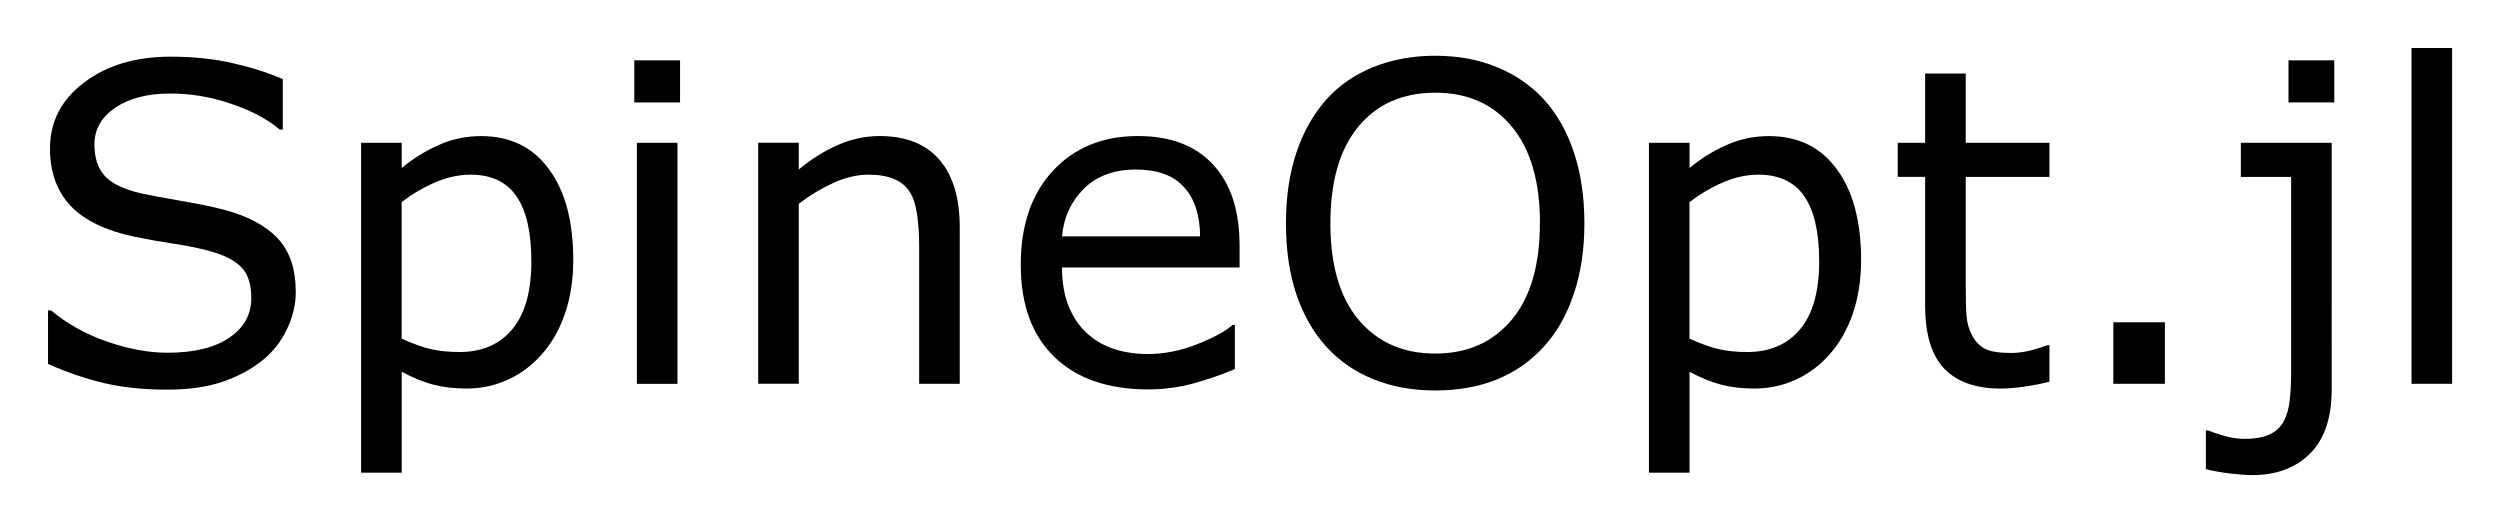
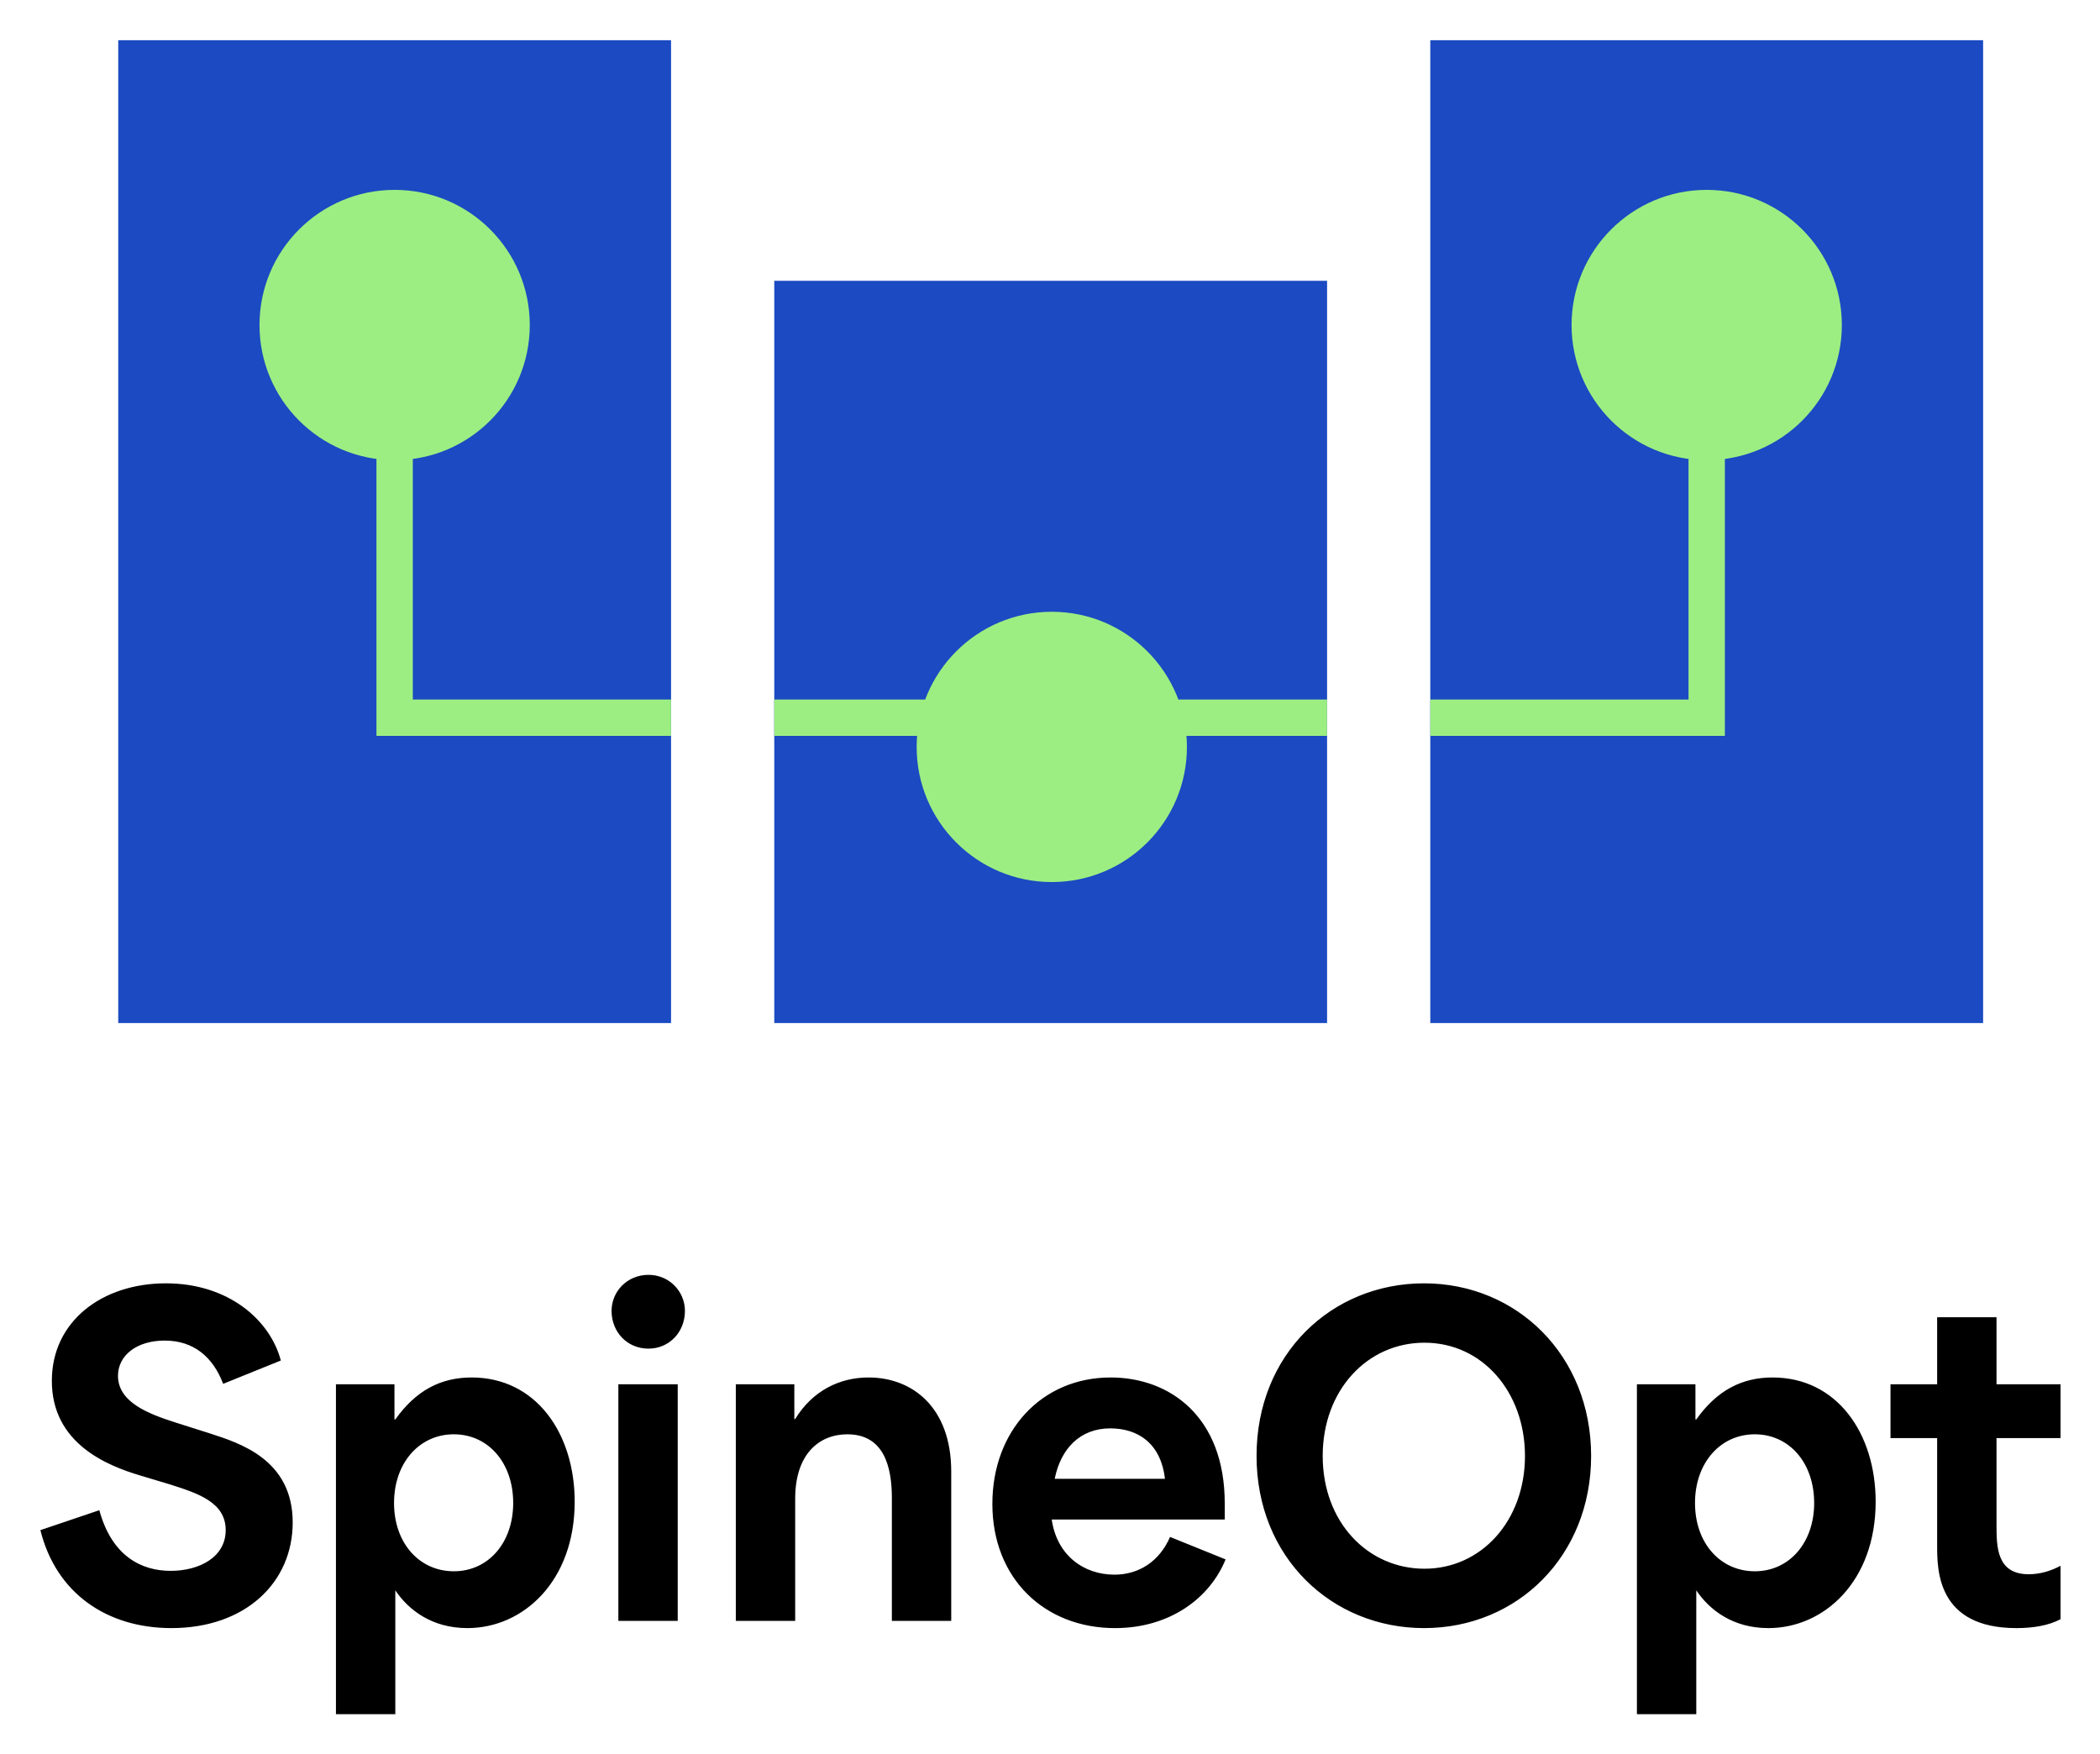
- <svg xmlns="http://www.w3.org/2000/svg" role="img" viewBox="-1.15 -1.15 59.87 12.49">
-   <g stroke-width=".07" text-anchor="middle" transform="translate(-37.052 -90.491)">
-     <path d="M42.985 96.336q0 .45-.212.889-.207.439-.584.744-.413.331-.966.517-.548.186-1.323.186-.832 0-1.499-.155-.661-.155-1.349-.46V96.775h.072q.584.486 1.349.749.765.264 1.437.264.951 0 1.478-.357.532-.357.532-.951 0-.512-.253-.754-.248-.243-.76-.377-.388-.103-.842-.171-.45-.067-.956-.171-1.023-.217-1.519-.739-.491-.527-.491-1.369 0-.966.816-1.581.816-.62 2.072-.62.811 0 1.488.155.677.155 1.199.382v1.209h-.072q-.439-.372-1.158-.615-.713-.248-1.462-.248-.822 0-1.323.341-.496.341-.496.878 0 .481.248.754.248.274.873.419.331.072.941.176.61.103 1.034.212.858.227 1.292.687.434.46.434 1.287z" />
-     <path d="M49.63 95.576q0 .703-.202 1.287-.202.579-.568.982-.341.382-.806.594-.46.207-.977.207-.45 0-.816-.098-.362-.098-.739-.305v2.418h-.972v-7.901h.972v.605q.388-.326.868-.543.486-.222 1.034-.222 1.044 0 1.623.791.584.785.584 2.186zm-1.003.026q0-1.044-.357-1.561-.357-.517-1.096-.517-.419 0-.842.181-.424.181-.811.475v3.271q.413.186.708.253.3.067.677.067.811 0 1.266-.548t.455-1.623z" />
-     <path d="M52.188 91.794h-1.096v-1.008h1.096zm-.062 6.739h-.972v-5.772h.972z" />
-     <path d="M58.886 98.532h-.972v-3.287q0-.398-.046-.744-.047-.351-.171-.548-.129-.217-.372-.32-.243-.109-.63-.109-.398 0-.832.196-.434.196-.832.501v4.31h-.972v-5.772h.972v.641q.455-.377.941-.589.486-.212.997-.212.935 0 1.426.563.491.563.491 1.623z" />
-     <path d="M65.588 95.747H61.335q0 .532.16.93.16.393.439.646.269.248.636.372.372.124.816.124.589 0 1.183-.233.599-.238.853-.465h.052v1.059q-.491.207-1.003.346-.512.14-1.075.14-1.437 0-2.243-.775-.806-.78-.806-2.212 0-1.416.77-2.248.775-.832 2.036-.832 1.168 0 1.798.682.636.682.636 1.938zm-.946-.744q-.005-.765-.388-1.183-.377-.419-1.152-.419-.78 0-1.245.46-.46.46-.522 1.142z" />
-     <path d="M72.874 91.721q.47.517.718 1.266.253.749.253 1.7 0 .951-.258 1.705-.253.749-.713 1.251-.475.522-1.127.785-.646.264-1.478.264-.811 0-1.478-.269-.661-.269-1.127-.78-.465-.512-.718-1.256-.248-.744-.248-1.7 0-.941.248-1.685.248-.749.723-1.282.455-.506 1.127-.775.677-.269 1.473-.269.827 0 1.483.274.661.269 1.121.77zm-.093 2.966q0-1.499-.672-2.31-.672-.816-1.835-.816-1.173 0-1.845.816-.667.811-.667 2.31 0 1.514.682 2.32.682.801 1.829.801 1.147 0 1.824-.801.682-.806.682-2.32z" />
-     <path d="M80.471 95.576q0 .703-.202 1.287-.202.579-.568.982-.341.382-.806.594-.46.207-.977.207-.45 0-.816-.098-.362-.098-.739-.305v2.418h-.972v-7.901h.972v.605q.388-.326.868-.543.486-.222 1.034-.222 1.044 0 1.623.791.584.785.584 2.186zm-1.003.026q0-1.044-.357-1.561-.357-.517-1.096-.517-.419 0-.842.181-.424.181-.811.475v3.271q.413.186.708.253.3.067.677.067.811 0 1.266-.548.455-.548.455-1.623z" />
-     <path d="M84.982 98.481q-.274.072-.599.119-.32.046-.574.046-.884 0-1.344-.475-.46-.475-.46-1.524v-3.07h-.656v-.816h.656v-1.659h.972v1.659h2.005v.817h-2.005v2.63q0 .455.021.713.021.253.145.475.114.207.31.305.202.093.61.093.238 0 .496-.067.258-.072.372-.119h.052z" />
-     <path d="M87.747 98.532h-1.235v-1.473h1.235z" />
-     <path d="M91.803 91.794h-1.096v-1.008h1.096zm-.062 6.878q0 1.013-.517 1.53-.517.517-1.385.517-.207 0-.548-.041-.336-.041-.563-.103v-.925h.052q.145.057.388.129.248.072.481.072.372 0 .599-.103.227-.103.341-.31.114-.207.145-.501.036-.289.036-.708v-4.651h-1.204V92.76h2.176z" />
-     <path d="M94.625 98.532h-.972v-8.041h.972z" />
+ <svg xmlns="http://www.w3.org/2000/svg" role="img" viewBox="-16.19 23.31 841.88 702.88">
+   <defs>
+     <clipPath id="a">
+       <path fill="none" d="M252.83 433.436H31.208V39.44h221.623v393.996zm263 0H294.208V135.869h221.623v297.567zm263 0H557.208V39.44H778.831v393.996z" />
+     </clipPath>
+   </defs>
+   <g clip-path="url(#a)">
+     <path fill="#1b4ac2" d="M546.276 0H11.373v446.737h788.186V0H546.276z" />
+     <path fill="#9cee82" d="M405.466 318.303H134.729V153.598h14.579v150.126h256.158v14.579z" />
+     <path fill="#9cee82" d="M675.308 318.303H404.574v-14.579h256.155V153.598h14.579v164.705z" />
+     <circle cx="405.465" cy="322.73" r="54.177" fill="#9cee82" />
+     <circle cx="668.02" cy="153.6" r="54.177" fill="#9cee82" />
+     <circle cx="142.019" cy="153.6" r="54.177" fill="#9cee82" />
  </g>
+   <path fill="#000" d="M0 636.706l23.63-7.99c5.1 18.699 17.17 24.311 28.56 24.311 11.729 0 22.1-5.611 22.1-16.32 0-11.221-11.22-14.791-22.439-18.359l-11.9-3.57c-13.09-3.91-35.359-12.75-35.359-37.91 0-23.969 20.23-39.1 45.73-39.1 25.16 0 41.819 14.791 46.069 30.939l-23.119 9.35c-4.08-10.709-11.73-17.34-23.46-17.34-11.22 0-18.7 5.951-18.7 14.111 0 10.709 12.41 15.299 22.95 18.699l13.94 4.42c12.07 3.91 33.149 10.539 33.149 35.699 0 23.971-18.869 42.33-48.619 42.33-25.84 0-46.239-13.94-52.529-39.27zm118.488-58.48h23.46v14.111h.34c8.33-11.73 18.36-16.83 30.6-16.83 25.84 0 41.31 22.439 41.31 49.809 0 31.791-20.569 50.66-43.01 50.66-14.279 0-23.63-7.311-28.899-15.131v49.641h-23.8V578.226zm47.26 74.971c13.94 0 23.8-11.56 23.8-27.371 0-16.148-10.03-27.539-23.8-27.539s-23.97 11.391-23.97 27.539 10.2 27.371 23.97 27.371zm78.027-118.83c8.33 0 14.62 6.631 14.62 14.451 0 8.5-6.29 15.129-14.62 15.129-8.5 0-14.79-6.629-14.79-15.129 0-7.82 6.29-14.451 14.79-14.451zm-12.069 43.859h23.8v94.859h-23.8V578.226zm47.089-0h23.459v13.941h.341c6.97-11.391 17.85-16.66 29.409-16.66 17.51 0 33.149 11.9 33.149 37.74v59.838h-23.8v-49.299c0-12.58-3.229-25.5-17.85-25.5-11.22 0-20.909 7.82-20.909 25.84v48.959h-23.8v-94.859zm102.85 47.94c0-29.238 19.72-50.658 47.43-50.658 23.63 0 45.73 15.639 45.73 50.488v6.461h-69.359c2.04 14.279 12.75 22.1 25.159 22.1 9.69 0 18.02-5.269 22.27-15.129l22.27 9.01c-6.29 15.469-22.27 27.539-44.37 27.539-28.049 0-49.129-19.721-49.129-49.81zm69.189-10.029c-1.7-14.619-11.22-20.229-21.93-20.229-12.24 0-19.891 8.328-22.27 20.229h44.2zm36.72-9.18c0-40.799 30.09-69.189 67.149-69.189 37.23 0 66.98 28.9 66.98 69.189 0 40.119-29.58 69.019-66.98 69.019-36.89 0-67.149-28.221-67.149-69.019zm67.319 45.219c22.779 0 40.29-19.209 40.29-45.219 0-25.5-17-45.389-40.29-45.389-22.95 0-40.8 19.039-40.8 45.389 0 26.689 18.19 45.219 40.8 45.219zm85.168-73.949h23.46v14.111h.34c8.33-11.73 18.36-16.83 30.6-16.83 25.84 0 41.31 22.439 41.31 49.809 0 31.791-20.569 50.66-43.009 50.66-14.28 0-23.63-7.311-28.9-15.131v49.641H640.041V578.226zm47.26 74.971c13.94 0 23.8-11.56 23.8-27.371 0-16.148-10.03-27.539-23.8-27.539s-23.97 11.391-23.97 27.539 10.2 27.371 23.97 27.371zm73.101-10.371v-43.01h-18.7v-21.59h18.7v-26.859h23.799v26.859h25.67v21.59h-25.67v34.51c0 9.01 0 20.061 12.92 20.061 4.591 0 9.011-1.359 12.75-3.4v21.42c-4.76 2.551-11.05 3.57-17.68 3.57-31.789 0-31.789-23.289-31.789-33.15z" />
</svg>
